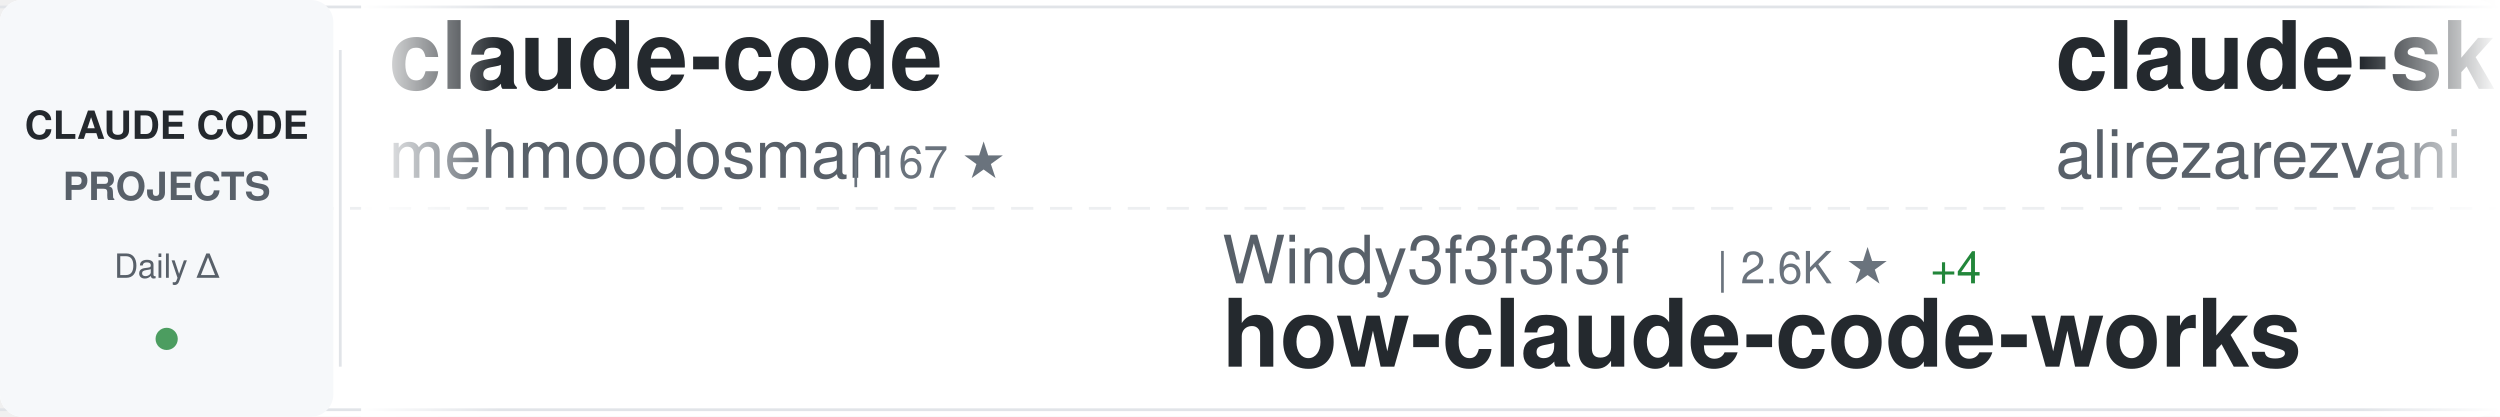
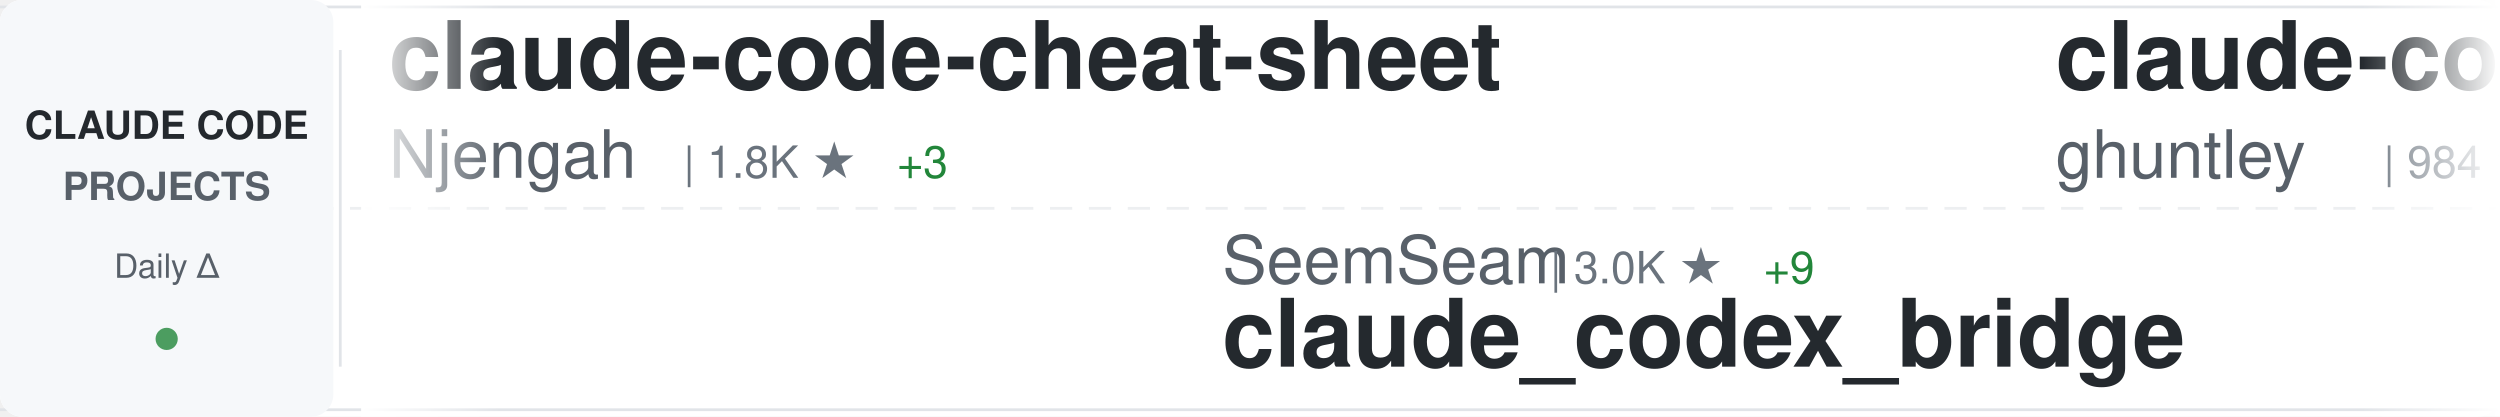
<svg xmlns="http://www.w3.org/2000/svg" width="900" height="150">
  <defs>
    <linearGradient id="awesomeLeftFade" x1="0%" y1="0%" x2="100%" y2="0%">
      <stop offset="0%" style="stop-color:#ffffff;stop-opacity:1" />
      <stop offset="100%" style="stop-color:#ffffff;stop-opacity:0" />
    </linearGradient>
    <linearGradient id="awesomeRightFade" x1="0%" y1="0%" x2="100%" y2="0%">
      <stop offset="0%" style="stop-color:#ffffff;stop-opacity:0" />
      <stop offset="100%" style="stop-color:#ffffff;stop-opacity:1" />
    </linearGradient>
  </defs>
  <rect width="900" height="150" fill="#ffffff" rx="8" />
  <rect x="0" y="2" width="900" height="1" fill="#e1e4e8" />
  <rect x="0" y="147" width="900" height="1" fill="#e1e4e8" />
  <line x1="0" y1="75" x2="900" y2="75" stroke="#e1e4e8" stroke-width="1" stroke-dasharray="8 6" opacity="0.6" />
  <rect x="0" y="0" width="120" height="150" fill="#f6f8fa" rx="8" />
  <text x="60" y="50" font-family="-apple-system, BlinkMacSystemFont, 'Segoe UI', Helvetica, Arial, sans-serif" font-size="14" font-weight="600" fill="#24292e" text-anchor="middle">CLAUDE CODE</text>
  <text x="60" y="72" font-family="-apple-system, BlinkMacSystemFont, 'Segoe UI', Helvetica, Arial, sans-serif" font-size="14" font-weight="600" fill="#586069" text-anchor="middle">PROJECTS</text>
  <text x="60" y="100" font-family="-apple-system, BlinkMacSystemFont, 'Segoe UI', Helvetica, Arial, sans-serif" font-size="12" font-weight="500" fill="#586069" text-anchor="middle">Daily Δ</text>
  <circle cx="60" cy="122" r="4" fill="#22863a" opacity="0.8" />
  <rect x="122" y="18" width="1" height="114" fill="#e1e4e8" />
  <clipPath id="awesomeTickerClip">
    <rect x="130" y="0" width="770" height="150" />
  </clipPath>
  <g clip-path="url(#awesomeTickerClip)">
    <g id="awesomeTickerItems">
      <animateTransform attributeName="transform" attributeType="XML" type="translate" from="0 0" to="-3000 0" dur="54s" repeatCount="indefinite" />
      <g transform="translate(0, 0)">
-         <text x="140" y="32" font-family="-apple-system, BlinkMacSystemFont, 'Segoe UI', Helvetica, Arial, sans-serif" font-size="34" font-weight="600" fill="#24292e">claude-code</text>
-         <text x="140" y="64" font-family="-apple-system, BlinkMacSystemFont, 'Segoe UI', Helvetica, Arial, sans-serif" font-size="24" font-weight="400" fill="#586069">mehmoodosman</text>
-         <text x="306" y="64" font-family="-apple-system, BlinkMacSystemFont, 'Segoe UI', Helvetica, Arial, sans-serif" font-size="16" font-weight="500" fill="#6a737d">| 167 ★</text>
+         <text x="140" y="32" font-family="-apple-system, BlinkMacSystemFont, 'Segoe UI', Helvetica, Arial, sans-serif" font-size="34" font-weight="600" fill="#24292e">claude-code-cheat-sheet</text>
+         <text x="140" y="64" font-family="-apple-system, BlinkMacSystemFont, 'Segoe UI', Helvetica, Arial, sans-serif" font-size="24" font-weight="400" fill="#586069">Njengah</text>
+         <text x="246" y="64" font-family="-apple-system, BlinkMacSystemFont, 'Segoe UI', Helvetica, Arial, sans-serif" font-size="16" font-weight="500" fill="#6a737d">| 1.8K ★</text>
+         <text x="323" y="64" font-family="-apple-system, BlinkMacSystemFont, 'Segoe UI', Helvetica, Arial, sans-serif" font-size="16" font-weight="500" fill="#22863a"> +3</text>
      </g>
      <g transform="translate(300, 0)">
-         <text x="140" y="102" font-family="-apple-system, BlinkMacSystemFont, 'Segoe UI', Helvetica, Arial, sans-serif" font-size="24" font-weight="400" fill="#586069">Windy3f3f3f3f</text>
-         <text x="318" y="102" font-family="-apple-system, BlinkMacSystemFont, 'Segoe UI', Helvetica, Arial, sans-serif" font-size="16" font-weight="500" fill="#6a737d">| 2.6K ★</text>
-         <text x="395" y="102" font-family="-apple-system, BlinkMacSystemFont, 'Segoe UI', Helvetica, Arial, sans-serif" font-size="16" font-weight="500" fill="#22863a"> +4</text>
-         <text x="140" y="132" font-family="-apple-system, BlinkMacSystemFont, 'Segoe UI', Helvetica, Arial, sans-serif" font-size="34" font-weight="600" fill="#24292e">how-claude-code-works</text>
+         <text x="140" y="102" font-family="-apple-system, BlinkMacSystemFont, 'Segoe UI', Helvetica, Arial, sans-serif" font-size="24" font-weight="400" fill="#586069">SeemSeam</text>
+         <text x="258" y="102" font-family="-apple-system, BlinkMacSystemFont, 'Segoe UI', Helvetica, Arial, sans-serif" font-size="16" font-weight="500" fill="#6a737d">| 3.0K ★</text>
+         <text x="335" y="102" font-family="-apple-system, BlinkMacSystemFont, 'Segoe UI', Helvetica, Arial, sans-serif" font-size="16" font-weight="500" fill="#22863a"> +9</text>
+         <text x="140" y="132" font-family="-apple-system, BlinkMacSystemFont, 'Segoe UI', Helvetica, Arial, sans-serif" font-size="34" font-weight="600" fill="#24292e">claude_codex_bridge</text>
      </g>
      <g transform="translate(600, 0)">
-         <text x="140" y="32" font-family="-apple-system, BlinkMacSystemFont, 'Segoe UI', Helvetica, Arial, sans-serif" font-size="34" font-weight="600" fill="#24292e">claude-skills</text>
-         <text x="140" y="64" font-family="-apple-system, BlinkMacSystemFont, 'Segoe UI', Helvetica, Arial, sans-serif" font-size="24" font-weight="400" fill="#586069">alirezarezvani</text>
-         <text x="330" y="64" font-family="-apple-system, BlinkMacSystemFont, 'Segoe UI', Helvetica, Arial, sans-serif" font-size="16" font-weight="500" fill="#6a737d">| 18.1K ★</text>
-         <text x="416" y="64" font-family="-apple-system, BlinkMacSystemFont, 'Segoe UI', Helvetica, Arial, sans-serif" font-size="16" font-weight="500" fill="#22863a"> +81</text>
+         <text x="140" y="32" font-family="-apple-system, BlinkMacSystemFont, 'Segoe UI', Helvetica, Arial, sans-serif" font-size="34" font-weight="600" fill="#24292e">claude-code-source-code-...</text>
+         <text x="140" y="64" font-family="-apple-system, BlinkMacSystemFont, 'Segoe UI', Helvetica, Arial, sans-serif" font-size="24" font-weight="400" fill="#586069">ghuntley</text>
+         <text x="258" y="64" font-family="-apple-system, BlinkMacSystemFont, 'Segoe UI', Helvetica, Arial, sans-serif" font-size="16" font-weight="500" fill="#6a737d">| 984 ★</text>
+         <text x="326" y="64" font-family="-apple-system, BlinkMacSystemFont, 'Segoe UI', Helvetica, Arial, sans-serif" font-size="16" font-weight="500" fill="#22863a"> +1</text>
      </g>
      <g transform="translate(900, 0)">
-         <text x="140" y="102" font-family="-apple-system, BlinkMacSystemFont, 'Segoe UI', Helvetica, Arial, sans-serif" font-size="24" font-weight="400" fill="#586069">anthropics</text>
-         <text x="282" y="102" font-family="-apple-system, BlinkMacSystemFont, 'Segoe UI', Helvetica, Arial, sans-serif" font-size="16" font-weight="500" fill="#6a737d">| 132.4K ★</text>
-         <text x="377" y="102" font-family="-apple-system, BlinkMacSystemFont, 'Segoe UI', Helvetica, Arial, sans-serif" font-size="16" font-weight="500" fill="#22863a"> +175</text>
+         <text x="140" y="102" font-family="-apple-system, BlinkMacSystemFont, 'Segoe UI', Helvetica, Arial, sans-serif" font-size="24" font-weight="400" fill="#586069">RishabhK103</text>
+         <text x="294" y="102" font-family="-apple-system, BlinkMacSystemFont, 'Segoe UI', Helvetica, Arial, sans-serif" font-size="16" font-weight="500" fill="#6a737d">| 89 ★</text>
        <text x="140" y="132" font-family="-apple-system, BlinkMacSystemFont, 'Segoe UI', Helvetica, Arial, sans-serif" font-size="34" font-weight="600" fill="#24292e">claude-code</text>
      </g>
      <g transform="translate(1200, 0)">
-         <text x="140" y="32" font-family="-apple-system, BlinkMacSystemFont, 'Segoe UI', Helvetica, Arial, sans-serif" font-size="34" font-weight="600" fill="#24292e">claude-code-analysis</text>
-         <text x="140" y="64" font-family="-apple-system, BlinkMacSystemFont, 'Segoe UI', Helvetica, Arial, sans-serif" font-size="24" font-weight="400" fill="#586069">liuup</text>
-         <text x="222" y="64" font-family="-apple-system, BlinkMacSystemFont, 'Segoe UI', Helvetica, Arial, sans-serif" font-size="16" font-weight="500" fill="#6a737d">| 3.1K ★</text>
-         <text x="299" y="64" font-family="-apple-system, BlinkMacSystemFont, 'Segoe UI', Helvetica, Arial, sans-serif" font-size="16" font-weight="500" fill="#22863a"> +18</text>
+         <text x="140" y="32" font-family="-apple-system, BlinkMacSystemFont, 'Segoe UI', Helvetica, Arial, sans-serif" font-size="34" font-weight="600" fill="#24292e">claude-code-pm-course</text>
+         <text x="140" y="64" font-family="-apple-system, BlinkMacSystemFont, 'Segoe UI', Helvetica, Arial, sans-serif" font-size="24" font-weight="400" fill="#586069">carlvellotti</text>
+         <text x="306" y="64" font-family="-apple-system, BlinkMacSystemFont, 'Segoe UI', Helvetica, Arial, sans-serif" font-size="16" font-weight="500" fill="#6a737d">| 2.1K ★</text>
+         <text x="383" y="64" font-family="-apple-system, BlinkMacSystemFont, 'Segoe UI', Helvetica, Arial, sans-serif" font-size="16" font-weight="500" fill="#22863a"> +3</text>
      </g>
      <g transform="translate(1500, 0)">
-         <text x="140" y="102" font-family="-apple-system, BlinkMacSystemFont, 'Segoe UI', Helvetica, Arial, sans-serif" font-size="24" font-weight="400" fill="#586069">feiskyer</text>
-         <text x="258" y="102" font-family="-apple-system, BlinkMacSystemFont, 'Segoe UI', Helvetica, Arial, sans-serif" font-size="16" font-weight="500" fill="#6a737d">| 1.6K ★</text>
-         <text x="140" y="132" font-family="-apple-system, BlinkMacSystemFont, 'Segoe UI', Helvetica, Arial, sans-serif" font-size="34" font-weight="600" fill="#24292e">claude-code-settings</text>
+         <text x="140" y="102" font-family="-apple-system, BlinkMacSystemFont, 'Segoe UI', Helvetica, Arial, sans-serif" font-size="24" font-weight="400" fill="#586069">guanshan</text>
+         <text x="258" y="102" font-family="-apple-system, BlinkMacSystemFont, 'Segoe UI', Helvetica, Arial, sans-serif" font-size="16" font-weight="500" fill="#6a737d">| 60 ★</text>
+         <text x="140" y="132" font-family="-apple-system, BlinkMacSystemFont, 'Segoe UI', Helvetica, Arial, sans-serif" font-size="34" font-weight="600" fill="#24292e">ClaudeCode</text>
      </g>
      <g transform="translate(1800, 0)">
-         <text x="140" y="32" font-family="-apple-system, BlinkMacSystemFont, 'Segoe UI', Helvetica, Arial, sans-serif" font-size="34" font-weight="600" fill="#24292e">Claude-Code-Workflow</text>
-         <text x="140" y="64" font-family="-apple-system, BlinkMacSystemFont, 'Segoe UI', Helvetica, Arial, sans-serif" font-size="24" font-weight="400" fill="#586069">catlog22</text>
-         <text x="258" y="64" font-family="-apple-system, BlinkMacSystemFont, 'Segoe UI', Helvetica, Arial, sans-serif" font-size="16" font-weight="500" fill="#6a737d">| 2.1K ★</text>
-         <text x="335" y="64" font-family="-apple-system, BlinkMacSystemFont, 'Segoe UI', Helvetica, Arial, sans-serif" font-size="16" font-weight="500" fill="#22863a"> +2</text>
+         <text x="140" y="32" font-family="-apple-system, BlinkMacSystemFont, 'Segoe UI', Helvetica, Arial, sans-serif" font-size="34" font-weight="600" fill="#24292e">claude-code-sourcemap</text>
+         <text x="140" y="64" font-family="-apple-system, BlinkMacSystemFont, 'Segoe UI', Helvetica, Arial, sans-serif" font-size="24" font-weight="400" fill="#586069">ChinaSiro</text>
+         <text x="270" y="64" font-family="-apple-system, BlinkMacSystemFont, 'Segoe UI', Helvetica, Arial, sans-serif" font-size="16" font-weight="500" fill="#6a737d">| 9.4K ★</text>
+         <text x="347" y="64" font-family="-apple-system, BlinkMacSystemFont, 'Segoe UI', Helvetica, Arial, sans-serif" font-size="16" font-weight="500" fill="#22863a"> +5</text>
      </g>
      <g transform="translate(2100, 0)">
-         <text x="140" y="102" font-family="-apple-system, BlinkMacSystemFont, 'Segoe UI', Helvetica, Arial, sans-serif" font-size="24" font-weight="400" fill="#586069">claude-code-best</text>
-         <text x="354" y="102" font-family="-apple-system, BlinkMacSystemFont, 'Segoe UI', Helvetica, Arial, sans-serif" font-size="16" font-weight="500" fill="#6a737d">| 19.9K ★</text>
-         <text x="440" y="102" font-family="-apple-system, BlinkMacSystemFont, 'Segoe UI', Helvetica, Arial, sans-serif" font-size="16" font-weight="500" fill="#22863a"> +32</text>
-         <text x="140" y="132" font-family="-apple-system, BlinkMacSystemFont, 'Segoe UI', Helvetica, Arial, sans-serif" font-size="34" font-weight="600" fill="#24292e">claude-code</text>
+         <text x="140" y="102" font-family="-apple-system, BlinkMacSystemFont, 'Segoe UI', Helvetica, Arial, sans-serif" font-size="24" font-weight="400" fill="#586069">liuup</text>
+         <text x="222" y="102" font-family="-apple-system, BlinkMacSystemFont, 'Segoe UI', Helvetica, Arial, sans-serif" font-size="16" font-weight="500" fill="#6a737d">| 3.1K ★</text>
+         <text x="299" y="102" font-family="-apple-system, BlinkMacSystemFont, 'Segoe UI', Helvetica, Arial, sans-serif" font-size="16" font-weight="500" fill="#22863a"> +18</text>
+         <text x="140" y="132" font-family="-apple-system, BlinkMacSystemFont, 'Segoe UI', Helvetica, Arial, sans-serif" font-size="34" font-weight="600" fill="#24292e">claude-code-analysis</text>
      </g>
      <g transform="translate(2400, 0)">
-         <text x="140" y="32" font-family="-apple-system, BlinkMacSystemFont, 'Segoe UI', Helvetica, Arial, sans-serif" font-size="34" font-weight="600" fill="#24292e">claude-code-workflows</text>
-         <text x="140" y="64" font-family="-apple-system, BlinkMacSystemFont, 'Segoe UI', Helvetica, Arial, sans-serif" font-size="24" font-weight="400" fill="#586069">OneRedOak</text>
-         <text x="270" y="64" font-family="-apple-system, BlinkMacSystemFont, 'Segoe UI', Helvetica, Arial, sans-serif" font-size="16" font-weight="500" fill="#6a737d">| 3.8K ★</text>
-         <text x="347" y="64" font-family="-apple-system, BlinkMacSystemFont, 'Segoe UI', Helvetica, Arial, sans-serif" font-size="16" font-weight="500" fill="#22863a"> +1</text>
+         <text x="140" y="32" font-family="-apple-system, BlinkMacSystemFont, 'Segoe UI', Helvetica, Arial, sans-serif" font-size="34" font-weight="600" fill="#24292e">awesome-claude-code-suba...</text>
+         <text x="140" y="64" font-family="-apple-system, BlinkMacSystemFont, 'Segoe UI', Helvetica, Arial, sans-serif" font-size="24" font-weight="400" fill="#586069">VoltAgent</text>
+         <text x="270" y="64" font-family="-apple-system, BlinkMacSystemFont, 'Segoe UI', Helvetica, Arial, sans-serif" font-size="16" font-weight="500" fill="#6a737d">| 21.8K ★</text>
+         <text x="356" y="64" font-family="-apple-system, BlinkMacSystemFont, 'Segoe UI', Helvetica, Arial, sans-serif" font-size="16" font-weight="500" fill="#22863a"> +52</text>
      </g>
      <g transform="translate(2700, 0)">
        <text x="140" y="102" font-family="-apple-system, BlinkMacSystemFont, 'Segoe UI', Helvetica, Arial, sans-serif" font-size="24" font-weight="400" fill="#586069">pengchengneo</text>
        <text x="306" y="102" font-family="-apple-system, BlinkMacSystemFont, 'Segoe UI', Helvetica, Arial, sans-serif" font-size="16" font-weight="500" fill="#6a737d">| 1.5K ★</text>
        <text x="383" y="102" font-family="-apple-system, BlinkMacSystemFont, 'Segoe UI', Helvetica, Arial, sans-serif" font-size="16" font-weight="500" fill="#22863a"> +6</text>
        <text x="140" y="132" font-family="-apple-system, BlinkMacSystemFont, 'Segoe UI', Helvetica, Arial, sans-serif" font-size="34" font-weight="600" fill="#24292e">Claude-Code</text>
      </g>
      <g transform="translate(3000, 0)">
-         <text x="140" y="32" font-family="-apple-system, BlinkMacSystemFont, 'Segoe UI', Helvetica, Arial, sans-serif" font-size="34" font-weight="600" fill="#24292e">claude-code</text>
-         <text x="140" y="64" font-family="-apple-system, BlinkMacSystemFont, 'Segoe UI', Helvetica, Arial, sans-serif" font-size="24" font-weight="400" fill="#586069">mehmoodosman</text>
-         <text x="306" y="64" font-family="-apple-system, BlinkMacSystemFont, 'Segoe UI', Helvetica, Arial, sans-serif" font-size="16" font-weight="500" fill="#6a737d">| 167 ★</text>
+         <text x="140" y="32" font-family="-apple-system, BlinkMacSystemFont, 'Segoe UI', Helvetica, Arial, sans-serif" font-size="34" font-weight="600" fill="#24292e">claude-code-cheat-sheet</text>
+         <text x="140" y="64" font-family="-apple-system, BlinkMacSystemFont, 'Segoe UI', Helvetica, Arial, sans-serif" font-size="24" font-weight="400" fill="#586069">Njengah</text>
+         <text x="246" y="64" font-family="-apple-system, BlinkMacSystemFont, 'Segoe UI', Helvetica, Arial, sans-serif" font-size="16" font-weight="500" fill="#6a737d">| 1.8K ★</text>
+         <text x="323" y="64" font-family="-apple-system, BlinkMacSystemFont, 'Segoe UI', Helvetica, Arial, sans-serif" font-size="16" font-weight="500" fill="#22863a"> +3</text>
      </g>
      <g transform="translate(3300, 0)">
-         <text x="140" y="102" font-family="-apple-system, BlinkMacSystemFont, 'Segoe UI', Helvetica, Arial, sans-serif" font-size="24" font-weight="400" fill="#586069">Windy3f3f3f3f</text>
-         <text x="318" y="102" font-family="-apple-system, BlinkMacSystemFont, 'Segoe UI', Helvetica, Arial, sans-serif" font-size="16" font-weight="500" fill="#6a737d">| 2.6K ★</text>
-         <text x="395" y="102" font-family="-apple-system, BlinkMacSystemFont, 'Segoe UI', Helvetica, Arial, sans-serif" font-size="16" font-weight="500" fill="#22863a"> +4</text>
-         <text x="140" y="132" font-family="-apple-system, BlinkMacSystemFont, 'Segoe UI', Helvetica, Arial, sans-serif" font-size="34" font-weight="600" fill="#24292e">how-claude-code-works</text>
+         <text x="140" y="102" font-family="-apple-system, BlinkMacSystemFont, 'Segoe UI', Helvetica, Arial, sans-serif" font-size="24" font-weight="400" fill="#586069">SeemSeam</text>
+         <text x="258" y="102" font-family="-apple-system, BlinkMacSystemFont, 'Segoe UI', Helvetica, Arial, sans-serif" font-size="16" font-weight="500" fill="#6a737d">| 3.0K ★</text>
+         <text x="335" y="102" font-family="-apple-system, BlinkMacSystemFont, 'Segoe UI', Helvetica, Arial, sans-serif" font-size="16" font-weight="500" fill="#22863a"> +9</text>
+         <text x="140" y="132" font-family="-apple-system, BlinkMacSystemFont, 'Segoe UI', Helvetica, Arial, sans-serif" font-size="34" font-weight="600" fill="#24292e">claude_codex_bridge</text>
      </g>
      <g transform="translate(3600, 0)">
-         <text x="140" y="32" font-family="-apple-system, BlinkMacSystemFont, 'Segoe UI', Helvetica, Arial, sans-serif" font-size="34" font-weight="600" fill="#24292e">claude-skills</text>
-         <text x="140" y="64" font-family="-apple-system, BlinkMacSystemFont, 'Segoe UI', Helvetica, Arial, sans-serif" font-size="24" font-weight="400" fill="#586069">alirezarezvani</text>
-         <text x="330" y="64" font-family="-apple-system, BlinkMacSystemFont, 'Segoe UI', Helvetica, Arial, sans-serif" font-size="16" font-weight="500" fill="#6a737d">| 18.1K ★</text>
-         <text x="416" y="64" font-family="-apple-system, BlinkMacSystemFont, 'Segoe UI', Helvetica, Arial, sans-serif" font-size="16" font-weight="500" fill="#22863a"> +81</text>
+         <text x="140" y="32" font-family="-apple-system, BlinkMacSystemFont, 'Segoe UI', Helvetica, Arial, sans-serif" font-size="34" font-weight="600" fill="#24292e">claude-code-source-code-...</text>
+         <text x="140" y="64" font-family="-apple-system, BlinkMacSystemFont, 'Segoe UI', Helvetica, Arial, sans-serif" font-size="24" font-weight="400" fill="#586069">ghuntley</text>
+         <text x="258" y="64" font-family="-apple-system, BlinkMacSystemFont, 'Segoe UI', Helvetica, Arial, sans-serif" font-size="16" font-weight="500" fill="#6a737d">| 984 ★</text>
+         <text x="326" y="64" font-family="-apple-system, BlinkMacSystemFont, 'Segoe UI', Helvetica, Arial, sans-serif" font-size="16" font-weight="500" fill="#22863a"> +1</text>
      </g>
      <g transform="translate(3900, 0)">
-         <text x="140" y="102" font-family="-apple-system, BlinkMacSystemFont, 'Segoe UI', Helvetica, Arial, sans-serif" font-size="24" font-weight="400" fill="#586069">anthropics</text>
-         <text x="282" y="102" font-family="-apple-system, BlinkMacSystemFont, 'Segoe UI', Helvetica, Arial, sans-serif" font-size="16" font-weight="500" fill="#6a737d">| 132.4K ★</text>
-         <text x="377" y="102" font-family="-apple-system, BlinkMacSystemFont, 'Segoe UI', Helvetica, Arial, sans-serif" font-size="16" font-weight="500" fill="#22863a"> +175</text>
+         <text x="140" y="102" font-family="-apple-system, BlinkMacSystemFont, 'Segoe UI', Helvetica, Arial, sans-serif" font-size="24" font-weight="400" fill="#586069">RishabhK103</text>
+         <text x="294" y="102" font-family="-apple-system, BlinkMacSystemFont, 'Segoe UI', Helvetica, Arial, sans-serif" font-size="16" font-weight="500" fill="#6a737d">| 89 ★</text>
        <text x="140" y="132" font-family="-apple-system, BlinkMacSystemFont, 'Segoe UI', Helvetica, Arial, sans-serif" font-size="34" font-weight="600" fill="#24292e">claude-code</text>
      </g>
    </g>
  </g>
  <rect x="130" y="0" width="50" height="150" fill="url(#awesomeLeftFade)" />
  <rect x="850" y="0" width="50" height="150" fill="url(#awesomeRightFade)" />
</svg>
